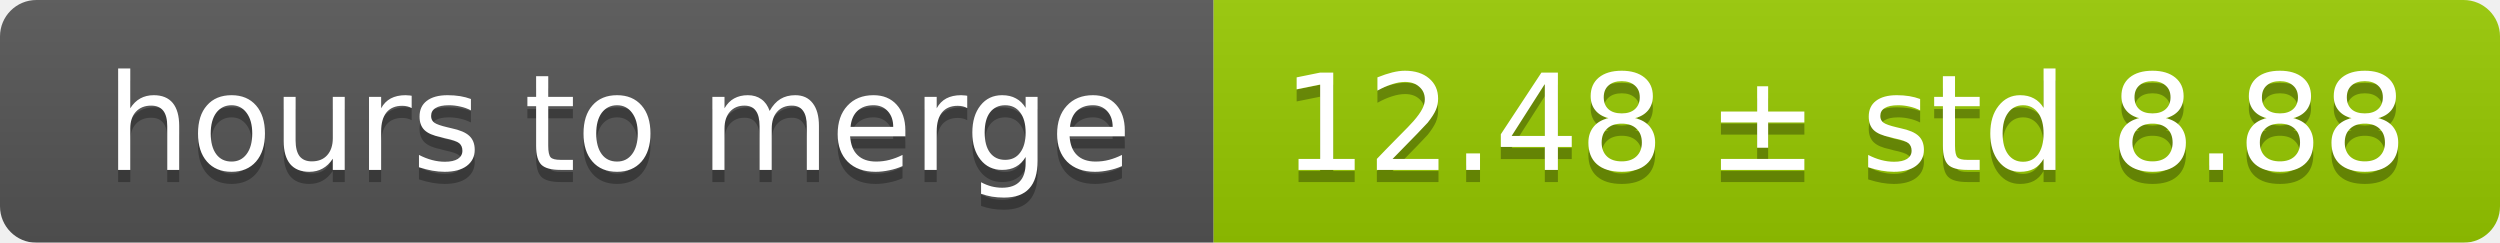
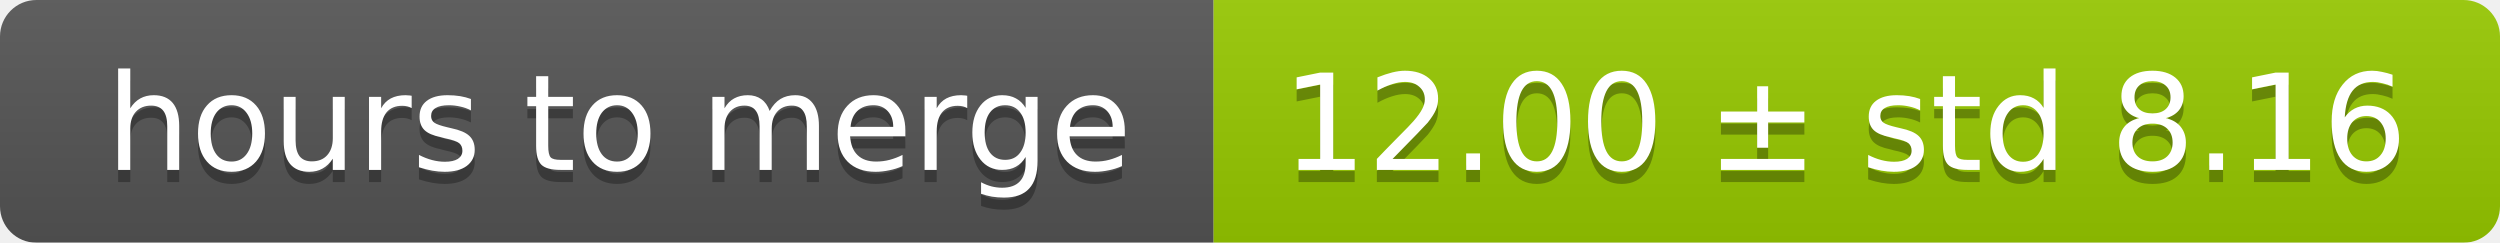
<svg xmlns="http://www.w3.org/2000/svg" width="206" height="20">
  <linearGradient id="smooth" x2="0" y2="100%">
    <stop offset="0" stop-color="#bbb" stop-opacity=".1" />
    <stop offset="1" stop-opacity=".1" />
  </linearGradient>
  <mask id="round">
    <rect width="206" height="20" rx="3" fill="#fff" />
  </mask>
  <g mask="url(#round)">
    <rect width="100" height="20" fill="#555" />
    <rect x="100" width="106" height="20" fill="#97ca00" />
    <rect width="206" height="20" fill="url(#smooth)" />
  </g>
  <g fill="#fff" text-anchor="middle" font-family="DejaVu Sans,Verdana,Geneva,sans-serif" font-size="11">
    <text x="51" y="15" fill="#010101" fill-opacity=".3">hours to merge</text>
    <text x="51" y="14">hours to merge</text>
-     <text x="152" y="15" fill="#010101" fill-opacity=".3">12.48 ± std 8.88</text>
-     <text x="152" y="14">12.48 ± std 8.88</text>
+     <text x="152" y="15" fill="#010101" fill-opacity=".3">12.00 ± std 8.16</text>
+     <text x="152" y="14">12.00 ± std 8.16</text>
  </g>
</svg>
